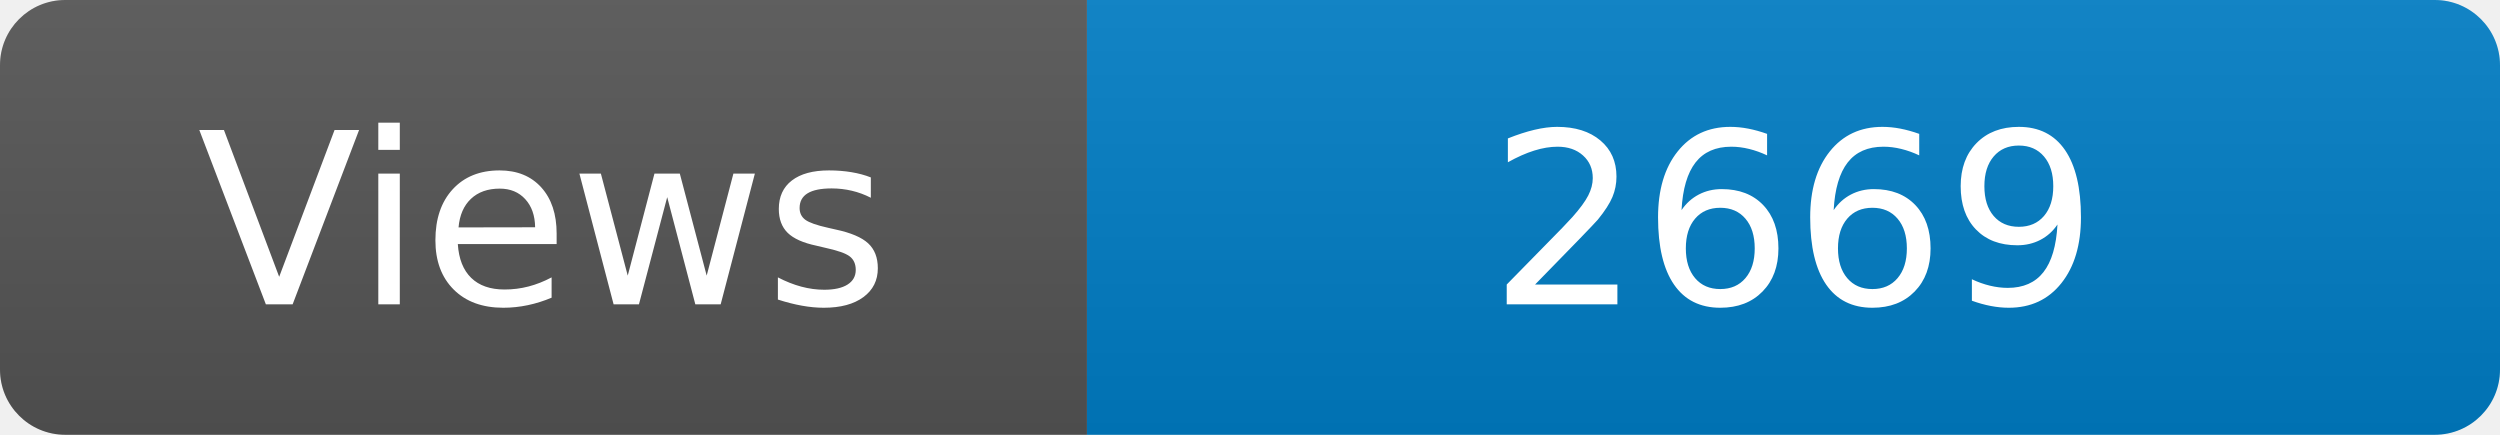
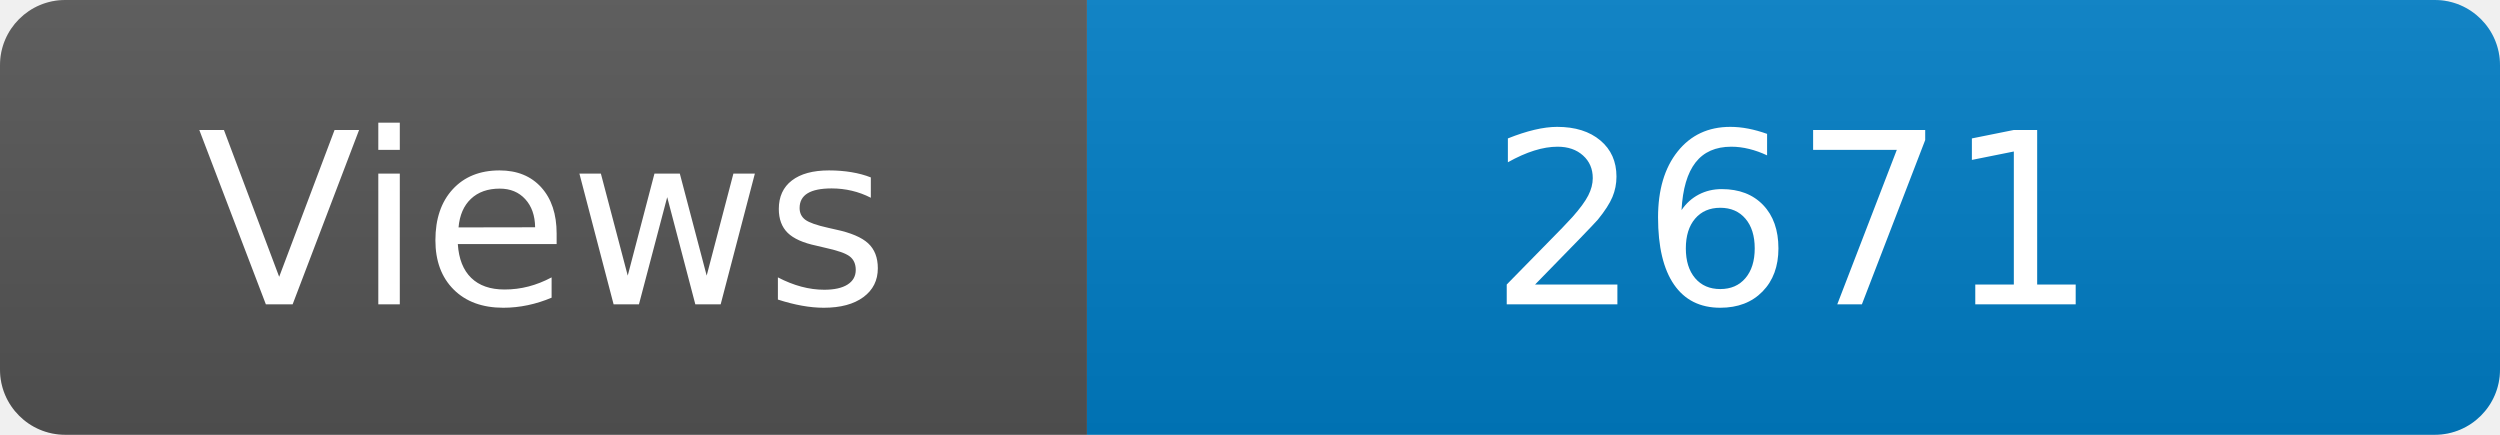
<svg xmlns="http://www.w3.org/2000/svg" width="115" height="20" role="img" aria-label="Maintained?: yes">
  <linearGradient id="s" x2="0" y2="100%">
    <stop offset="0" stop-color="#bbb" stop-opacity=".1" />
    <stop offset="1" stop-opacity=".1" />
  </linearGradient>
  <clipPath id="r">
    <rect width="115" height="20" rx="3" fill="#fff" />
  </clipPath>
  <g clip-path="url(#r)">
    <rect width="50" height="20" fill="#555" />
    <rect x="50" width="160" height="20" fill="#007ec6" />
    <rect width="115" height="20" fill="url(#s)" />
  </g>
  <g fill="#fff" text-anchor="middle" font-family="Verdana,Geneva,DejaVu Sans,sans-serif" font-size="110">
    <text x="250" y="140" transform="scale(.1)" fill="#fff">Views</text>
-     <text x="825" y="140" transform="scale(.1)" fill="#fff">2669</text>
+     <text x="825" y="140" transform="scale(.1)" fill="#fff">2671</text>
  </g>
</svg>
